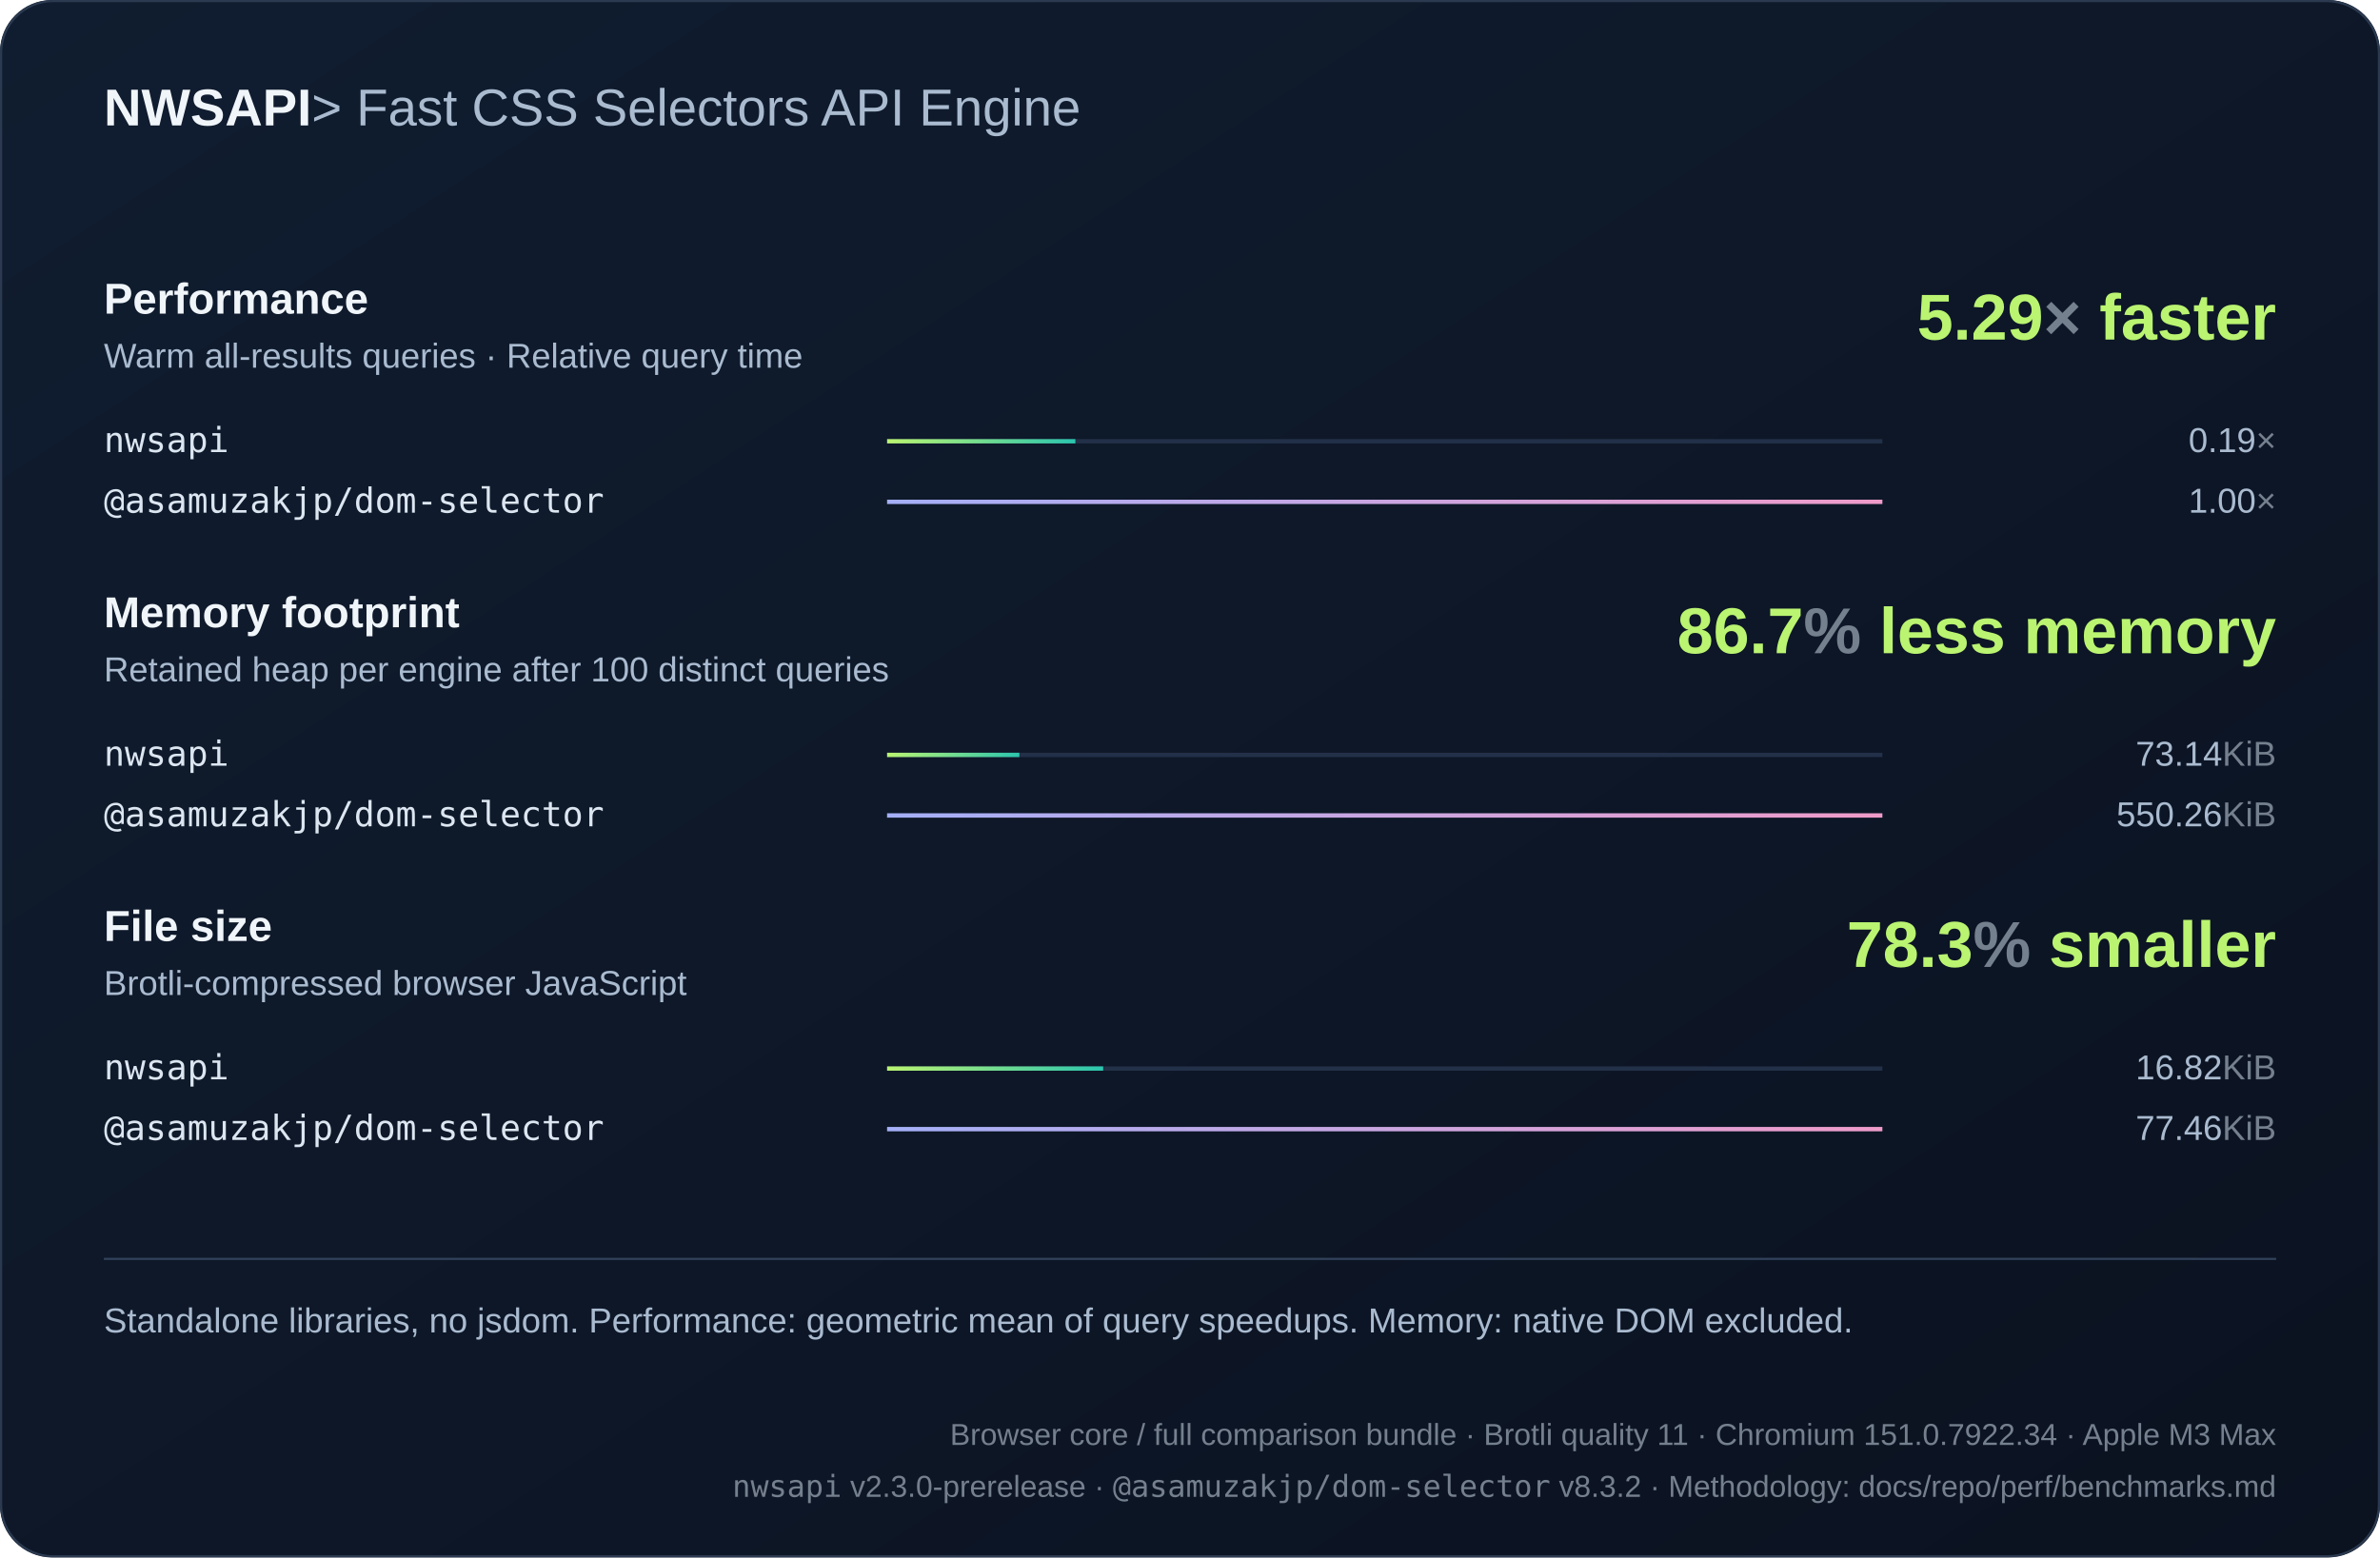
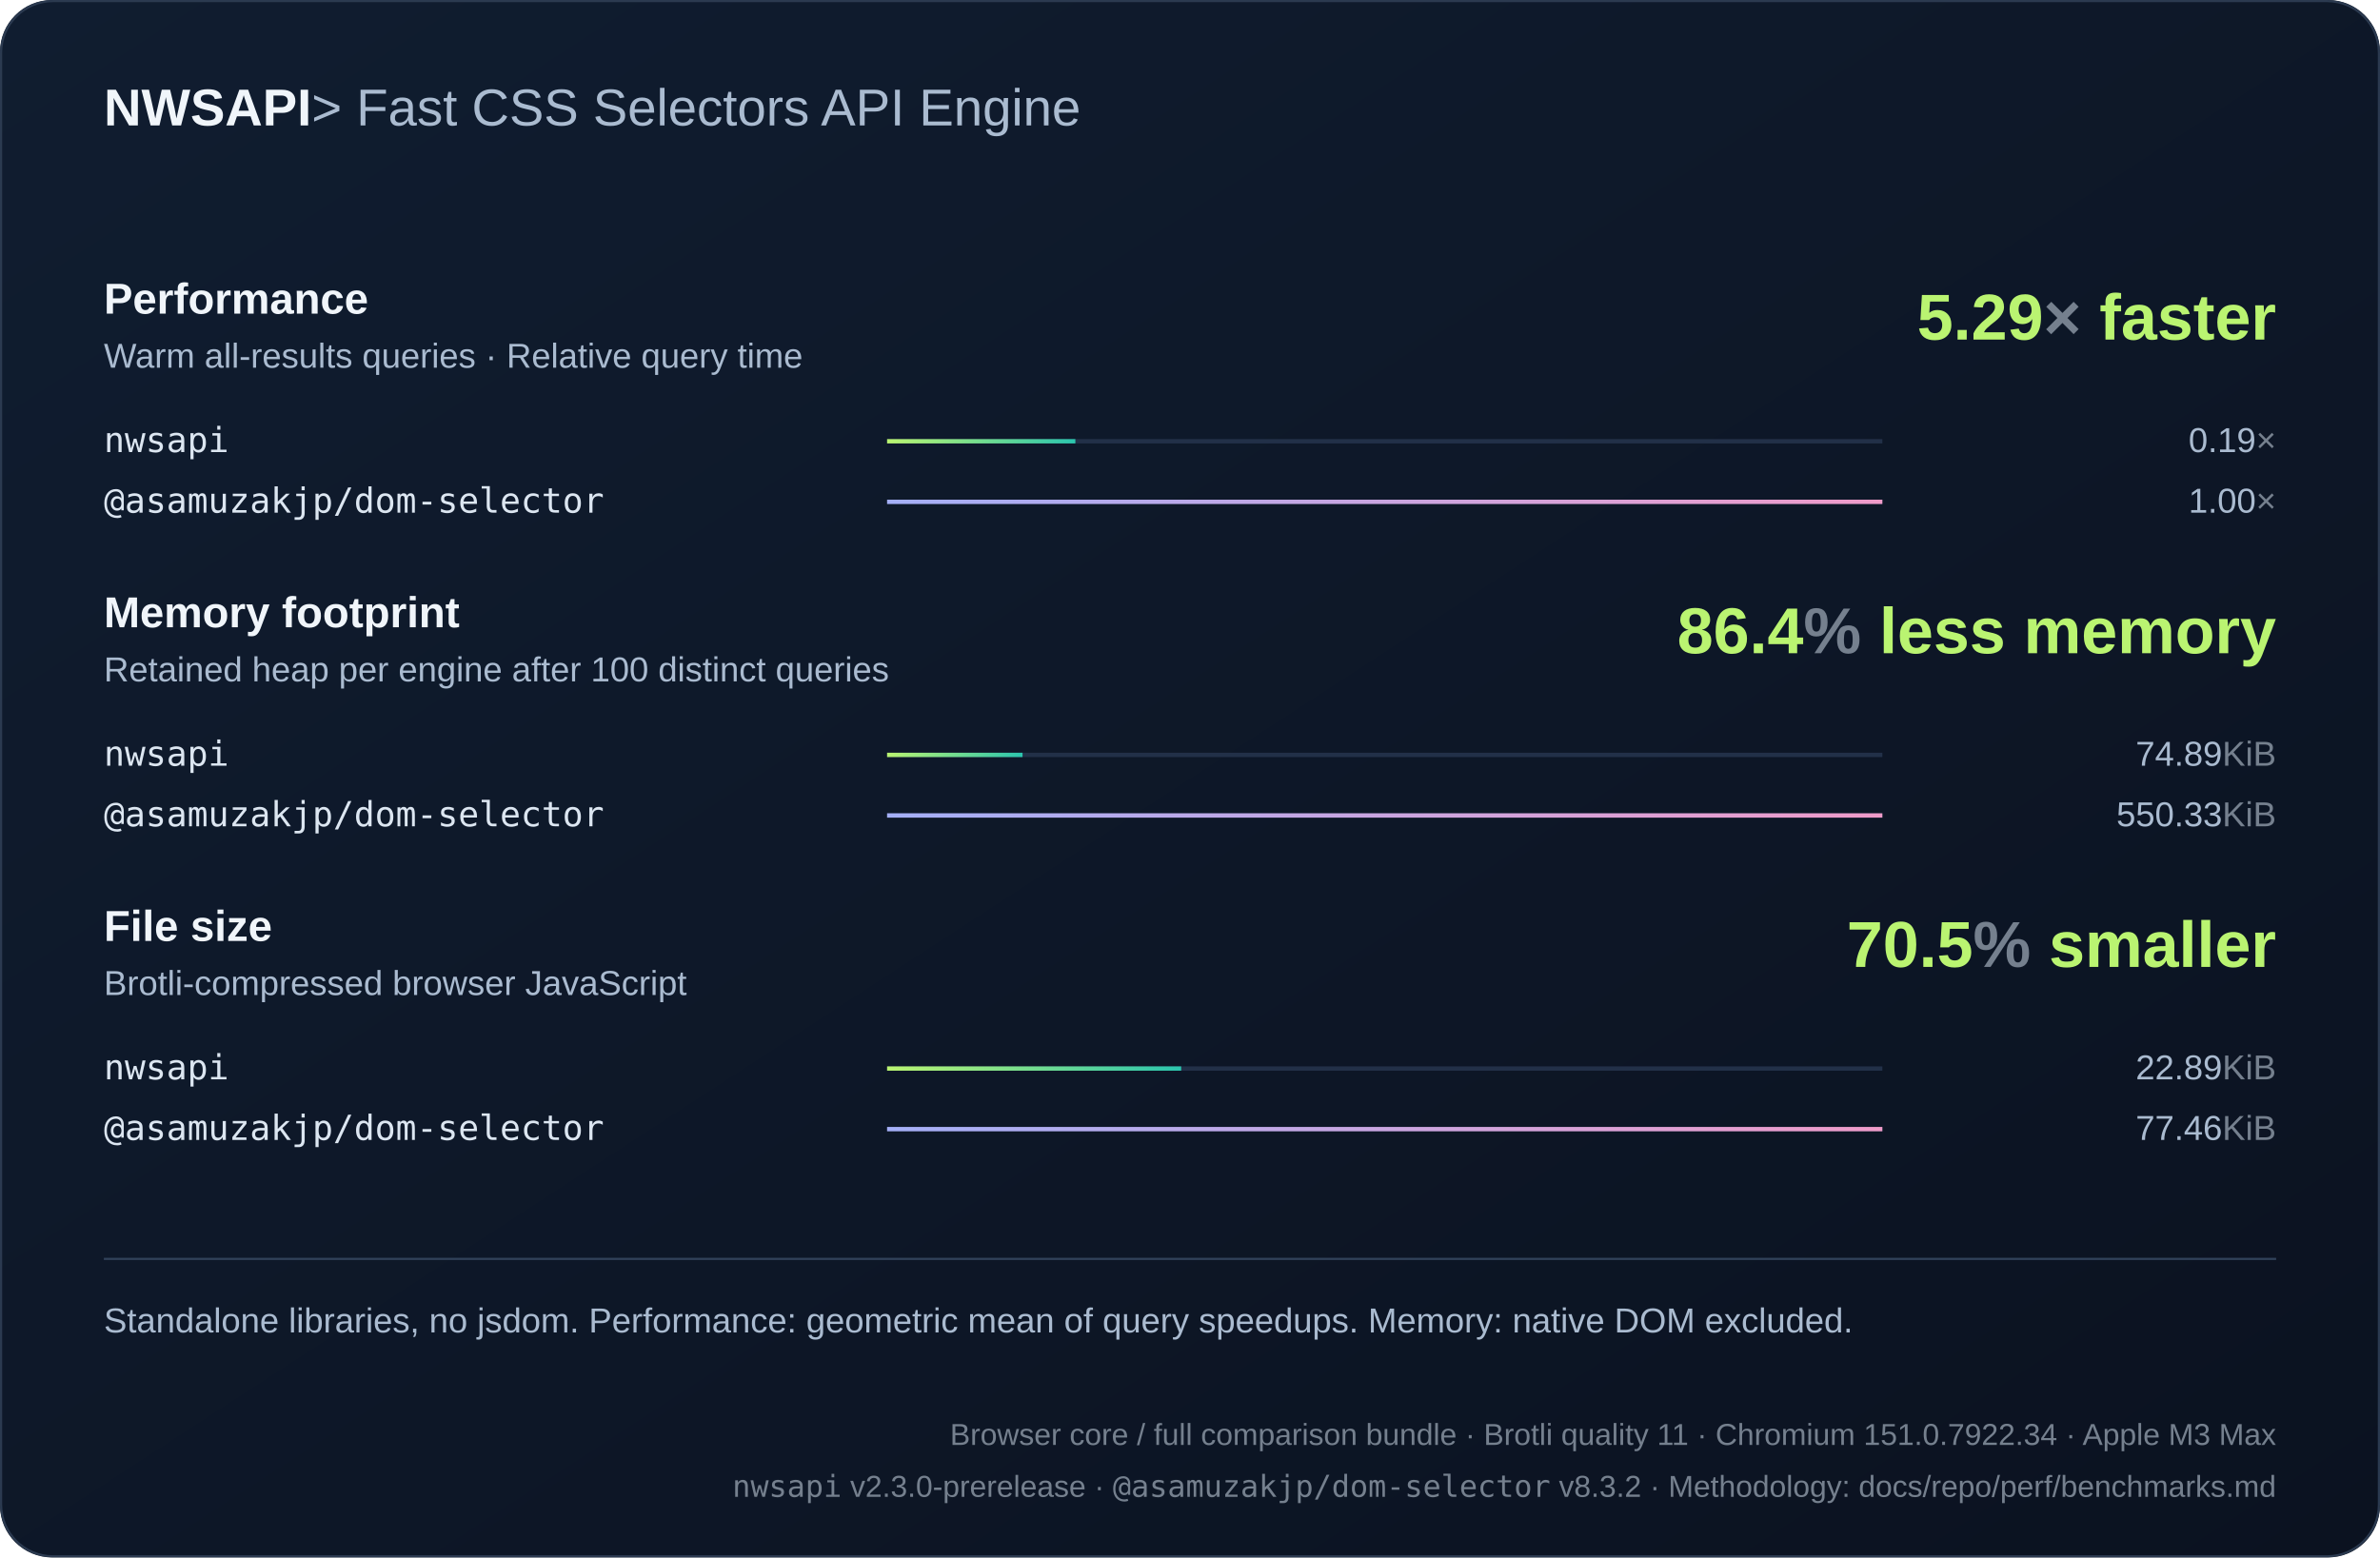
<svg xmlns="http://www.w3.org/2000/svg" width="1100" height="720" viewBox="0 0 1100 720" role="img">
  <defs>
    <linearGradient id="bg" x2="1" y2="1">
      <stop stop-color="#101d30" />
      <stop offset="1" stop-color="#0b1220" />
    </linearGradient>
    <linearGradient id="series0">
      <stop stop-color="#baf471" />
      <stop offset="1" stop-color="#2bc5ae" />
    </linearGradient>
    <linearGradient id="series1">
      <stop stop-color="#a4aff7" />
      <stop offset="1" stop-color="#ef9bc9" />
    </linearGradient>
    <linearGradient id="series2">
      <stop stop-color="#80d7ff" />
      <stop offset="1" stop-color="#739be8" />
    </linearGradient>
  </defs>
  <style>text{font-family:Arial,Helvetica,sans-serif;fill:#f0f5fa}
.muted{fill:#aabbd0;font:16px Arial,Helvetica,sans-serif}
.code{font:18px Consolas,Menlo,monospace;fill:#dce6f1}
.note .code{font:16px Consolas,Menlo,monospace}
.metadata,.metadata .code{fill:#75808e;font-size:14px}
.chart-title{font-size:24px;font-weight:700}
.unit{fill:#75808e}
.package{font-family:Consolas,Menlo,monospace}
.comparison{font-size:14px;font-variant-numeric:tabular-nums}
.tick{fill:#aabbd0;font-size:12px}
.time{fill:#aabbd0;font-size:13px;font-variant-numeric:tabular-nums}
.tagline{fill:#aabbd0;font-weight:400}.metric-title{font-size:20px;font-weight:700}.engine{font-size:16px}.headline{font-size:30px;font-weight:700;fill:#baf471}</style>
  <rect width="1100" height="720" rx="24" fill="url(#bg)" />
  <rect x=".5" y=".5" width="1099" height="719" rx="24" fill="none" stroke="#2b3a50" />
  <text x="48" y="58" class="chart-title">NWSAPI<tspan class="tagline"> &gt; Fast CSS Selectors API Engine</tspan>
  </text>
  <text x="48" y="145" class="metric-title">Performance</text>
  <text x="48" y="170" class="muted">Warm all-results queries · Relative query time</text>
  <text x="1052" y="157" text-anchor="end" class="headline">5.29<tspan class="unit">×</tspan> faster</text>
  <g>
    <text x="48" y="209" class="code engine">nwsapi</text>
    <path d="M410 204h460" stroke="#223048" stroke-width="2" />
    <rect x="410" y="203" width="87.02" height="2" fill="url(#series0)" />
    <text x="1052" y="209" text-anchor="end" class="muted">0.19<tspan class="unit">×</tspan>
    </text>
  </g>
  <g>
    <text x="48" y="237" class="code engine">@asamuzakjp/dom-selector</text>
    <path d="M410 232h460" stroke="#223048" stroke-width="2" />
    <rect x="410" y="231" width="460" height="2" fill="url(#series1)" />
    <text x="1052" y="237" text-anchor="end" class="muted">1.00<tspan class="unit">×</tspan>
    </text>
  </g>
  <text x="48" y="290" class="metric-title">Memory footprint</text>
  <text x="48" y="315" class="muted">Retained heap per engine after 100 distinct queries</text>
-   <text x="1052" y="302" text-anchor="end" class="headline">86.7<tspan class="unit">%</tspan> less memory</text>
+   <text x="1052" y="302" text-anchor="end" class="headline">86.4<tspan class="unit">%</tspan> less memory</text>
  <g>
    <text x="48" y="354" class="code engine">nwsapi</text>
    <path d="M410 349h460" stroke="#223048" stroke-width="2" />
-     <rect x="410" y="348" width="61.143" height="2" fill="url(#series0)" />
-     <text x="1052" y="354" text-anchor="end" class="muted">73.14<tspan class="unit">KiB</tspan>
+     <rect x="410" y="348" width="62.597" height="2" fill="url(#series0)" />
+     <text x="1052" y="354" text-anchor="end" class="muted">74.89<tspan class="unit">KiB</tspan>
    </text>
  </g>
  <g>
    <text x="48" y="382" class="code engine">@asamuzakjp/dom-selector</text>
    <path d="M410 377h460" stroke="#223048" stroke-width="2" />
    <rect x="410" y="376" width="460" height="2" fill="url(#series1)" />
-     <text x="1052" y="382" text-anchor="end" class="muted">550.26<tspan class="unit">KiB</tspan>
+     <text x="1052" y="382" text-anchor="end" class="muted">550.33<tspan class="unit">KiB</tspan>
    </text>
  </g>
  <text x="48" y="435" class="metric-title">File size</text>
  <text x="48" y="460" class="muted">Brotli-compressed browser JavaScript</text>
-   <text x="1052" y="447" text-anchor="end" class="headline">78.3<tspan class="unit">%</tspan> smaller</text>
+   <text x="1052" y="447" text-anchor="end" class="headline">70.5<tspan class="unit">%</tspan> smaller</text>
  <g>
    <text x="48" y="499" class="code engine">nwsapi</text>
    <path d="M410 494h460" stroke="#223048" stroke-width="2" />
-     <rect x="410" y="493" width="99.868" height="2" fill="url(#series0)" />
-     <text x="1052" y="499" text-anchor="end" class="muted">16.82<tspan class="unit">KiB</tspan>
+     <rect x="410" y="493" width="135.923" height="2" fill="url(#series0)" />
+     <text x="1052" y="499" text-anchor="end" class="muted">22.89<tspan class="unit">KiB</tspan>
    </text>
  </g>
  <g>
    <text x="48" y="527" class="code engine">@asamuzakjp/dom-selector</text>
    <path d="M410 522h460" stroke="#223048" stroke-width="2" />
    <rect x="410" y="521" width="460" height="2" fill="url(#series1)" />
    <text x="1052" y="527" text-anchor="end" class="muted">77.46<tspan class="unit">KiB</tspan>
    </text>
  </g>
  <path d="M48 582h1004" stroke="#304159" />
  <text x="48" y="616" class="muted note">Standalone libraries, no jsdom. Performance: geometric mean of query speedups. Memory: native DOM excluded.</text>
  <text x="1052" y="668" text-anchor="end" class="muted note metadata">Browser core / full comparison bundle · Brotli quality 11 · Chromium 151.0.7922.34 · Apple M3 Max</text>
  <text x="1052" y="692" text-anchor="end" class="muted note metadata">
    <tspan class="package">nwsapi</tspan> v2.3.0-prerelease · <tspan class="package">@asamuzakjp/dom-selector</tspan> v8.3.2 · Methodology: docs/repo/perf/benchmarks.md</text>
</svg>
